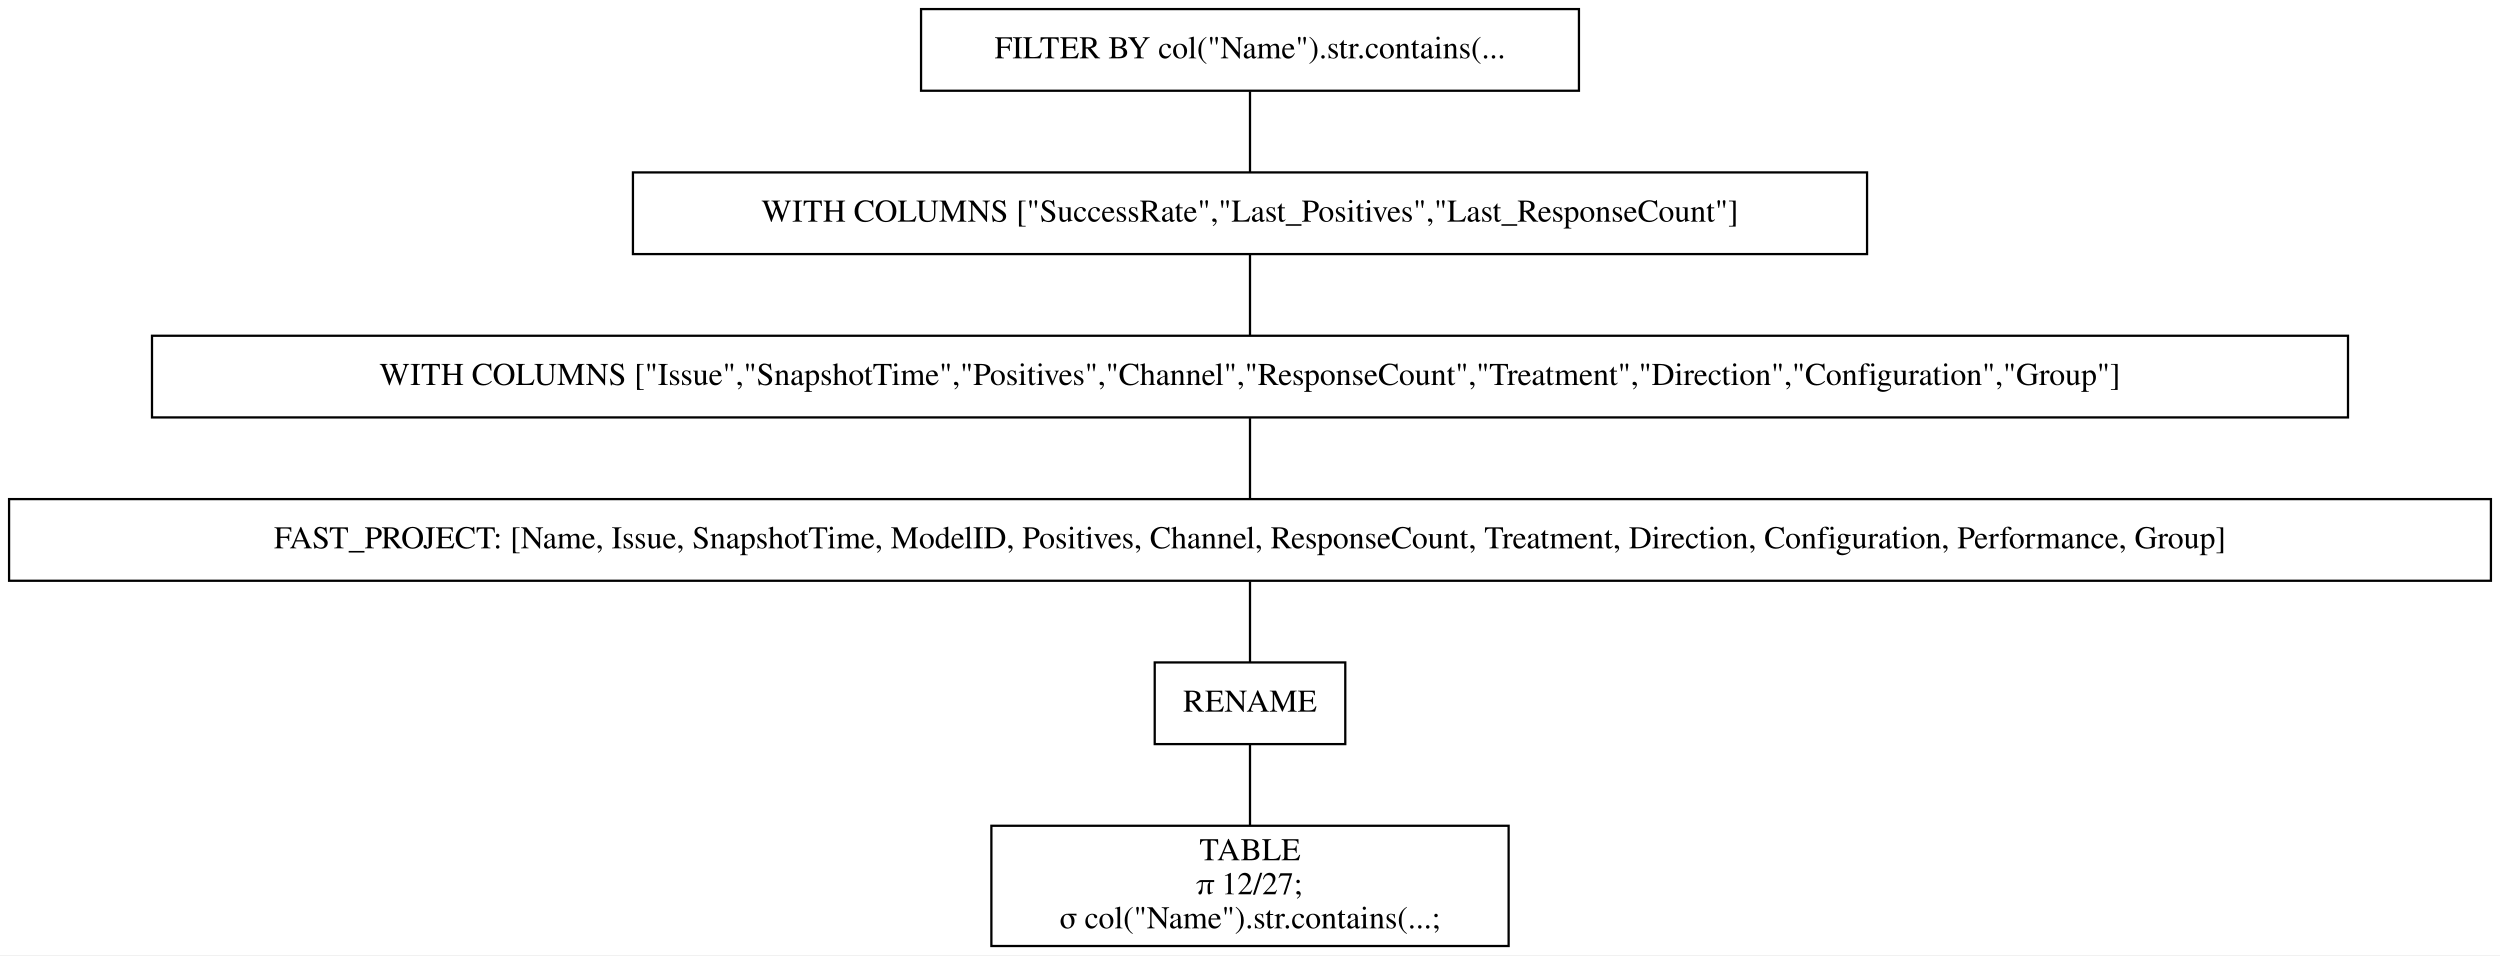
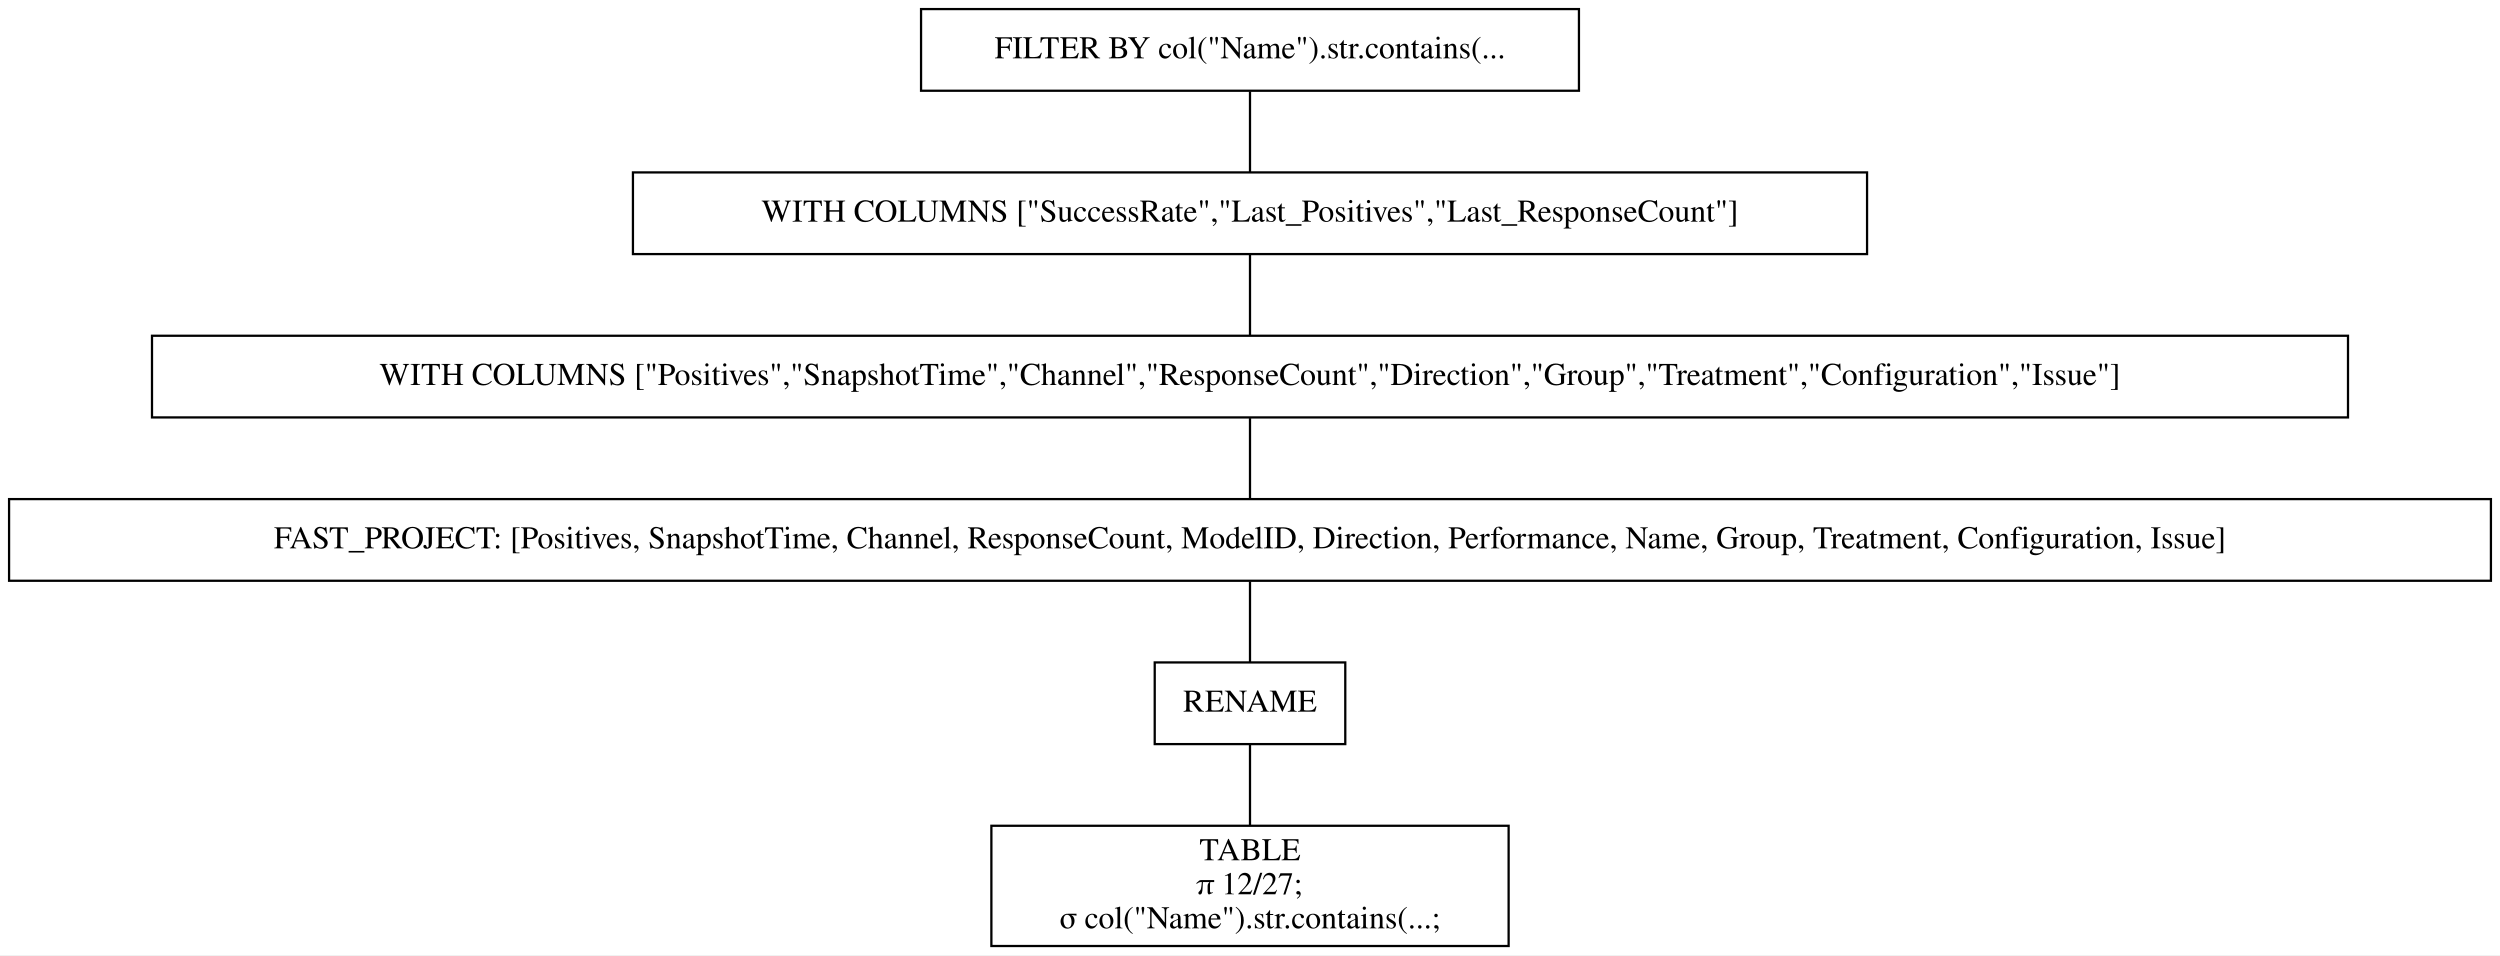
<svg xmlns="http://www.w3.org/2000/svg" width="1102pt" height="421pt" viewBox="0.00 0.00 1102.00 421.00">
  <g id="graph0" class="graph" transform="scale(1 1) rotate(0) translate(4 417)">
    <polygon fill="white" stroke="transparent" points="-4,4 -4,-417 1098,-417 1098,4 -4,4" />
    <g id="node1" class="node">
      <polygon fill="none" stroke="black" points="692,-413 402,-413 402,-377 692,-377 692,-413" />
      <text text-anchor="middle" x="547" y="-391.3" font-family="Times,serif" font-size="14.00">FILTER BY col("Name").str.contains(...</text>
    </g>
    <g id="node2" class="node">
      <polygon fill="none" stroke="black" points="819,-341 275,-341 275,-305 819,-305 819,-341" />
      <text text-anchor="middle" x="547" y="-319.3" font-family="Times,serif" font-size="14.00">WITH COLUMNS ["SuccessRate","Last_Positives","Last_ResponseCount"]</text>
    </g>
    <g id="edge1" class="edge">
      <path fill="none" stroke="black" d="M547,-376.7C547,-365.85 547,-351.92 547,-341.1" />
    </g>
    <g id="node3" class="node">
      <polygon fill="none" stroke="black" points="1031,-269 63,-269 63,-233 1031,-233 1031,-269" />
-       <text text-anchor="middle" x="547" y="-247.3" font-family="Times,serif" font-size="14.00">WITH COLUMNS ["Issue","SnapshotTime","Positives","Channel","ResponseCount","Treatment","Direction","Configuration","Group"]</text>
+       <text text-anchor="middle" x="547" y="-247.3" font-family="Times,serif" font-size="14.00">WITH COLUMNS ["Positives","SnapshotTime","Channel","ResponseCount","Direction","Group","Treatment","Configuration","Issue"]</text>
    </g>
    <g id="edge2" class="edge">
      <path fill="none" stroke="black" d="M547,-304.7C547,-293.85 547,-279.92 547,-269.1" />
    </g>
    <g id="node4" class="node">
      <polygon fill="none" stroke="black" points="1094,-197 0,-197 0,-161 1094,-161 1094,-197" />
-       <text text-anchor="middle" x="547" y="-175.3" font-family="Times,serif" font-size="14.00">FAST_PROJECT: [Name, Issue, SnapshotTime, ModelID, Positives, Channel, ResponseCount, Treatment, Direction, Configuration, Performance, Group]</text>
+       <text text-anchor="middle" x="547" y="-175.3" font-family="Times,serif" font-size="14.00">FAST_PROJECT: [Positives, SnapshotTime, Channel, ResponseCount, ModelID, Direction, Performance, Name, Group, Treatment, Configuration, Issue]</text>
    </g>
    <g id="edge3" class="edge">
      <path fill="none" stroke="black" d="M547,-232.7C547,-221.85 547,-207.92 547,-197.1" />
    </g>
    <g id="node5" class="node">
      <polygon fill="none" stroke="black" points="589,-125 505,-125 505,-89 589,-89 589,-125" />
      <text text-anchor="middle" x="547" y="-103.3" font-family="Times,serif" font-size="14.00">RENAME</text>
    </g>
    <g id="edge4" class="edge">
      <path fill="none" stroke="black" d="M547,-160.7C547,-149.85 547,-135.92 547,-125.1" />
    </g>
    <g id="node6" class="node">
      <polygon fill="none" stroke="black" points="661,-53 433,-53 433,0 661,0 661,-53" />
      <text text-anchor="middle" x="547" y="-37.8" font-family="Times,serif" font-size="14.00">TABLE</text>
      <text text-anchor="middle" x="547" y="-22.8" font-family="Times,serif" font-size="14.00">π 12/27;</text>
      <text text-anchor="middle" x="547" y="-7.8" font-family="Times,serif" font-size="14.00">σ col("Name").str.contains(...;</text>
    </g>
    <g id="edge5" class="edge">
      <path fill="none" stroke="black" d="M547,-88.97C547,-78.51 547,-64.9 547,-53.16" />
    </g>
  </g>
</svg>
